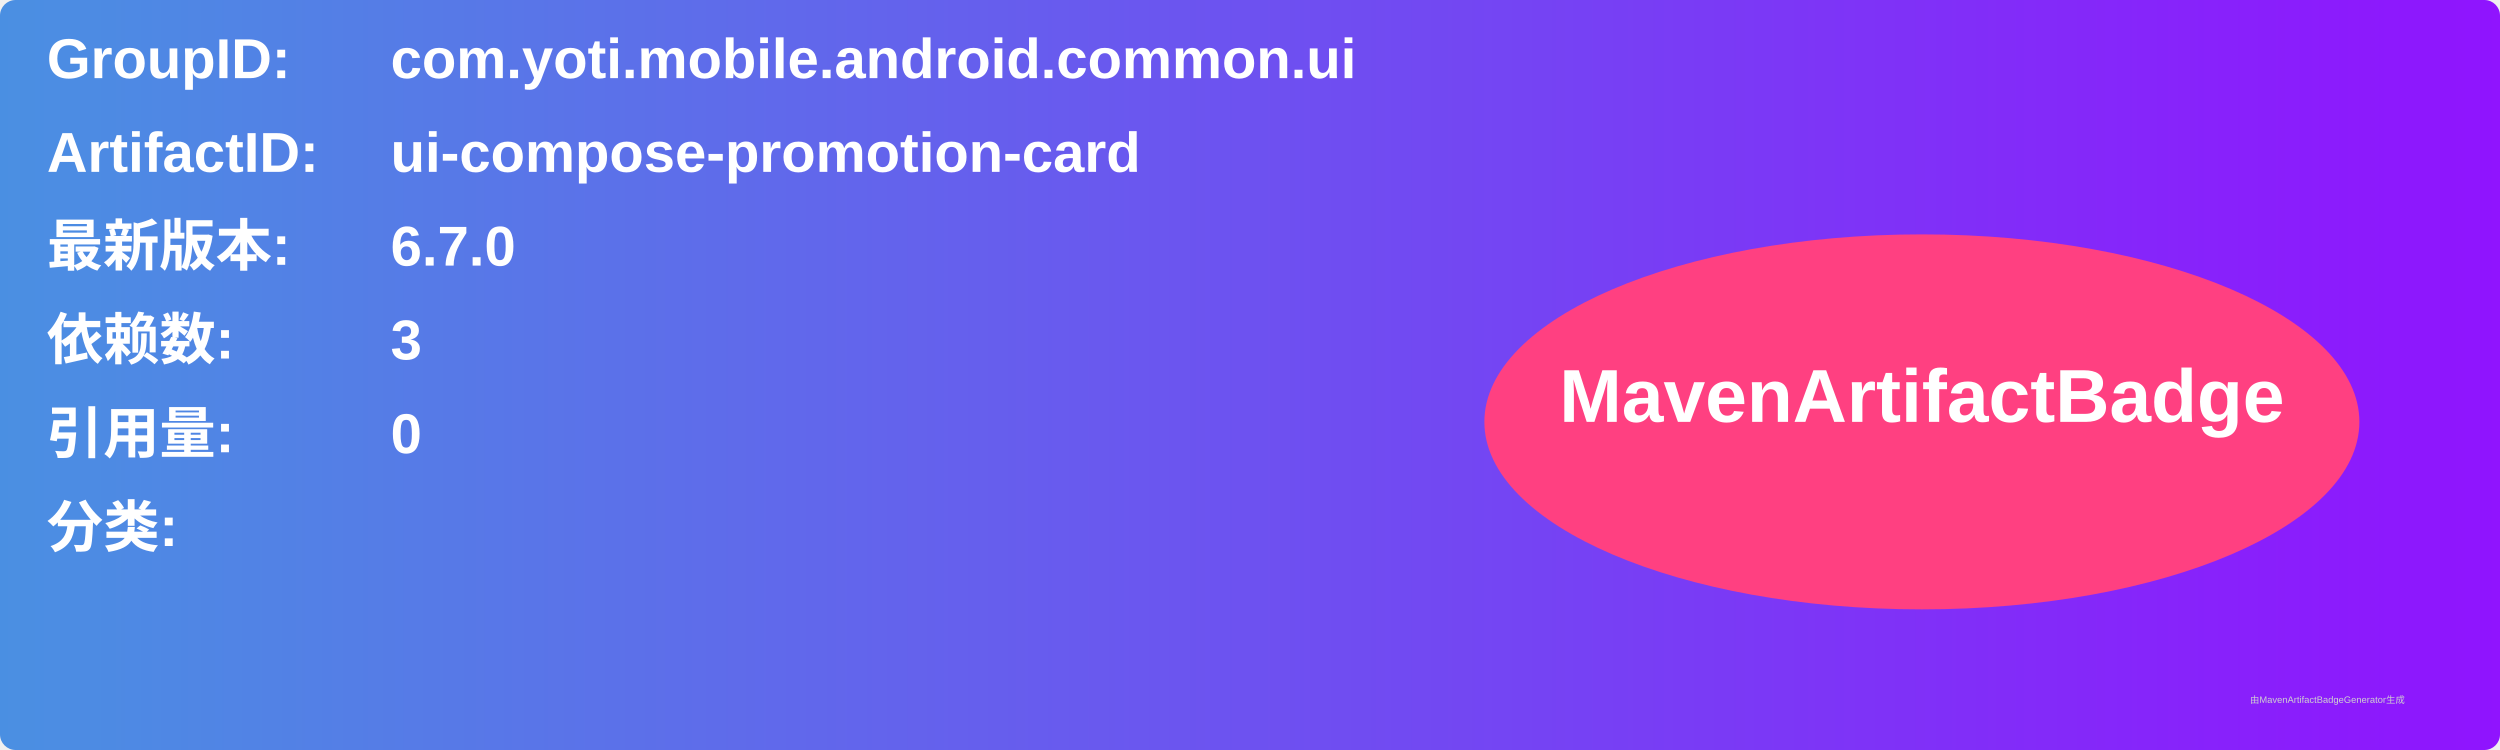
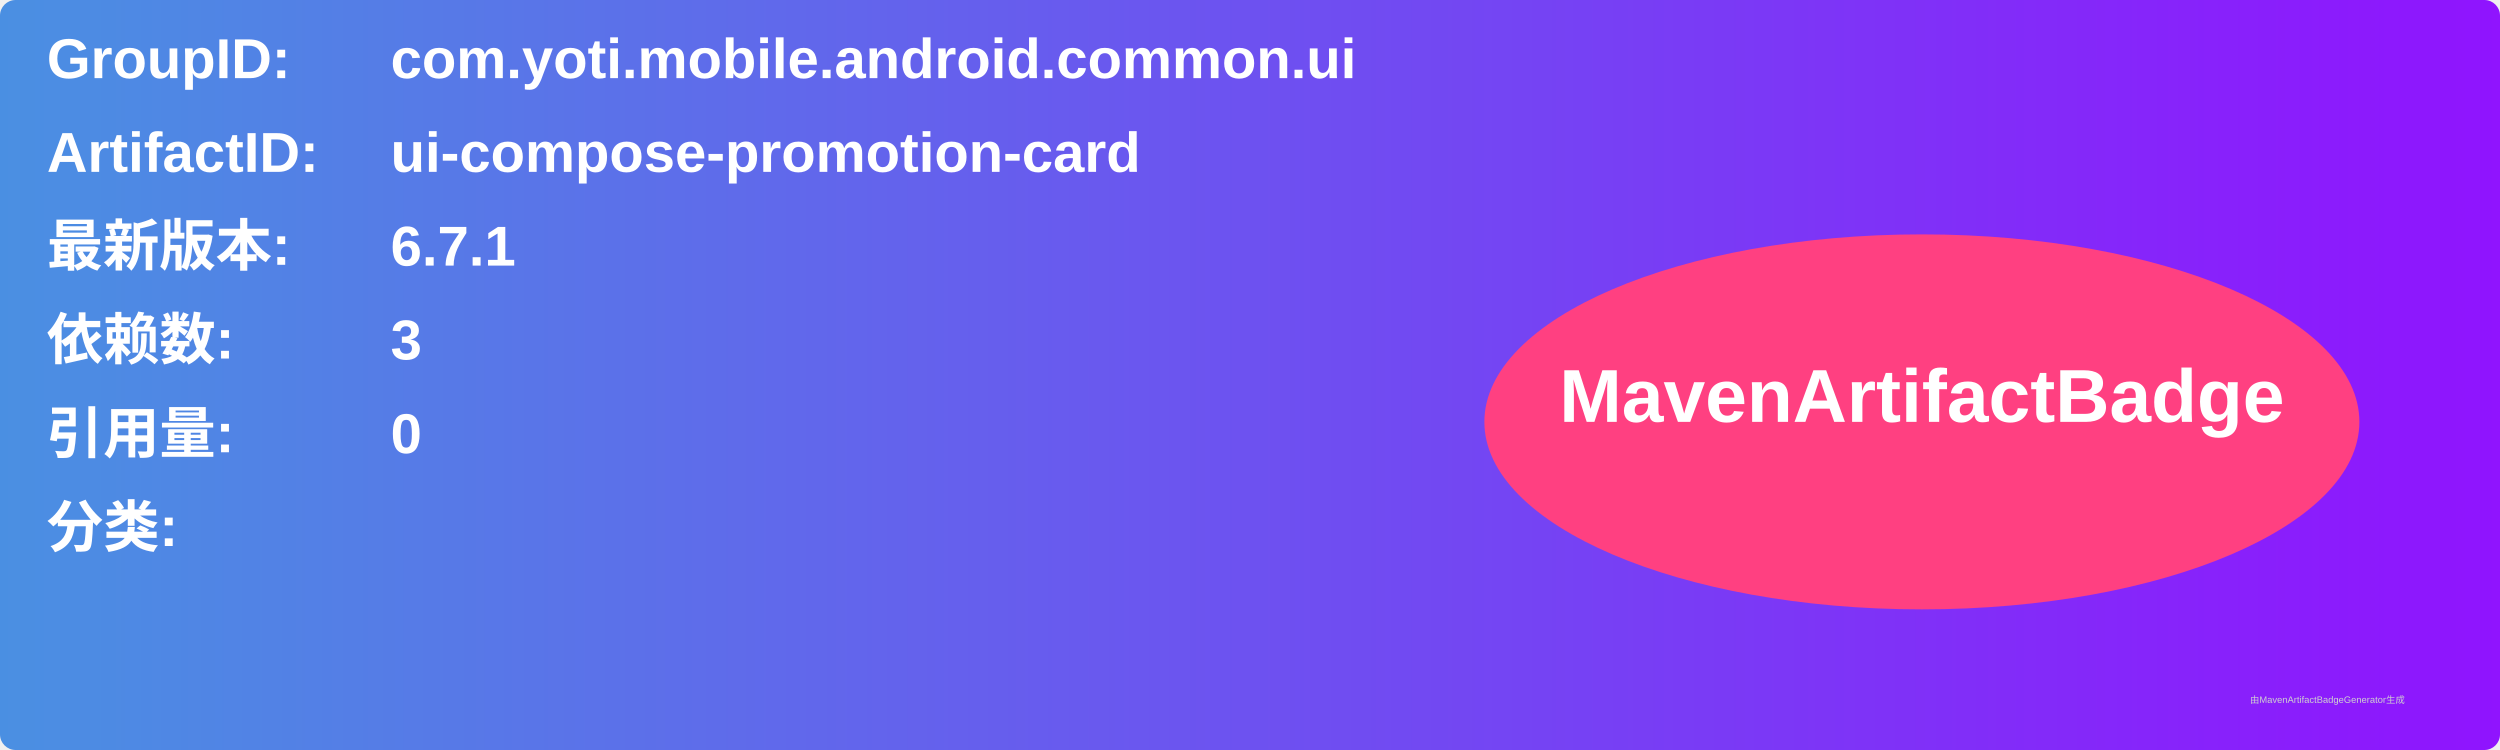
<svg xmlns="http://www.w3.org/2000/svg" width="800" height="240" viewBox="0 0 800 240">
  <linearGradient id="grad" x1="0%" y1="0%" x2="100%" y2="0%">
    <stop offset="0%" stop-color="#4a90e2" />
    <stop offset="100%" stop-color="#9013fe" />
  </linearGradient>
  <rect width="100%" height="100%" rx="5" ry="5" fill="url(#grad)" />
  <g transform="translate(15, 15)">
    <text x="0" y="10" font-family="Arial" font-size="18" fill="white" font-weight="bold" width="260">GroupID:</text>
    <text x="110" y="10" font-family="Arial" font-size="18" fill="white" font-weight="bold" width="460">com.yoti.mobile.android.common.ui</text>
    <text x="0" y="40" font-family="Arial" font-size="18" fill="white" font-weight="bold" width="260">ArtifactID:</text>
    <text x="110" y="40" font-family="Arial" font-size="18" fill="white" font-weight="bold" width="460">ui-compose-promotion-card</text>
    <text x="0" y="70" font-family="Arial" font-size="18" fill="white" font-weight="bold">最新版本:</text>
    <text x="110" y="70" font-family="Arial" font-size="18" fill="white" font-weight="bold">
-       <tspan font-weight="bold">6.7.0</tspan>
+       <tspan font-weight="bold">6.7.1</tspan>
    </text>
    <text x="0" y="100" font-family="Arial" font-size="18" fill="white" font-weight="bold">依赖数: </text>
    <text x="110" y="100" font-family="Arial" font-size="18" fill="white">
      <tspan font-weight="bold">3</tspan>
    </text>
    <text x="0" y="130" font-family="Arial" font-size="18" fill="white" font-weight="bold">引用量: </text>
    <text x="110" y="130" font-family="Arial" font-size="18" fill="white">
      <tspan font-weight="bold">0</tspan>
    </text>
    <text x="0" y="160" font-family="Arial" font-size="18" fill="white" font-weight="bold">分类:</text>
    <text x="10" y="190" font-family="Arial" font-size="10" fill="white">
      <tspan font-weight="bold" />
    </text>
    <ellipse cx="600" cy="120" rx="140" ry="60" fill="#ff4081" />
    <text x="600" y="120" text-anchor="middle" font-family="Arial" font-size="24" fill="white" font-weight="bold">MavenArtifactBadge</text>
  </g>
  <text x="720" y="225" font-family="Arial" font-size="3" fill="#d0d0d0">由MavenArtifactBadgeGenerator生成</text>
</svg>
